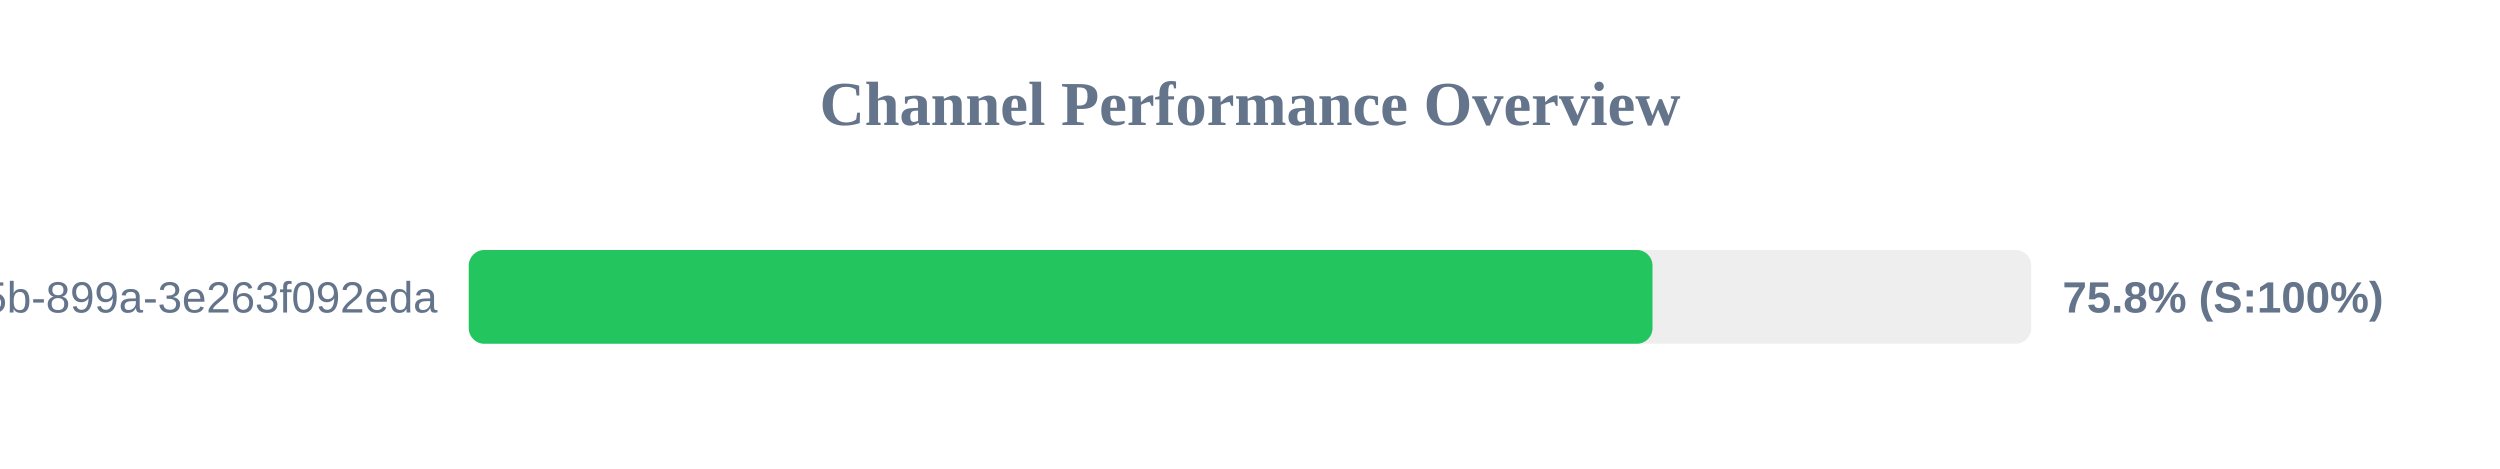
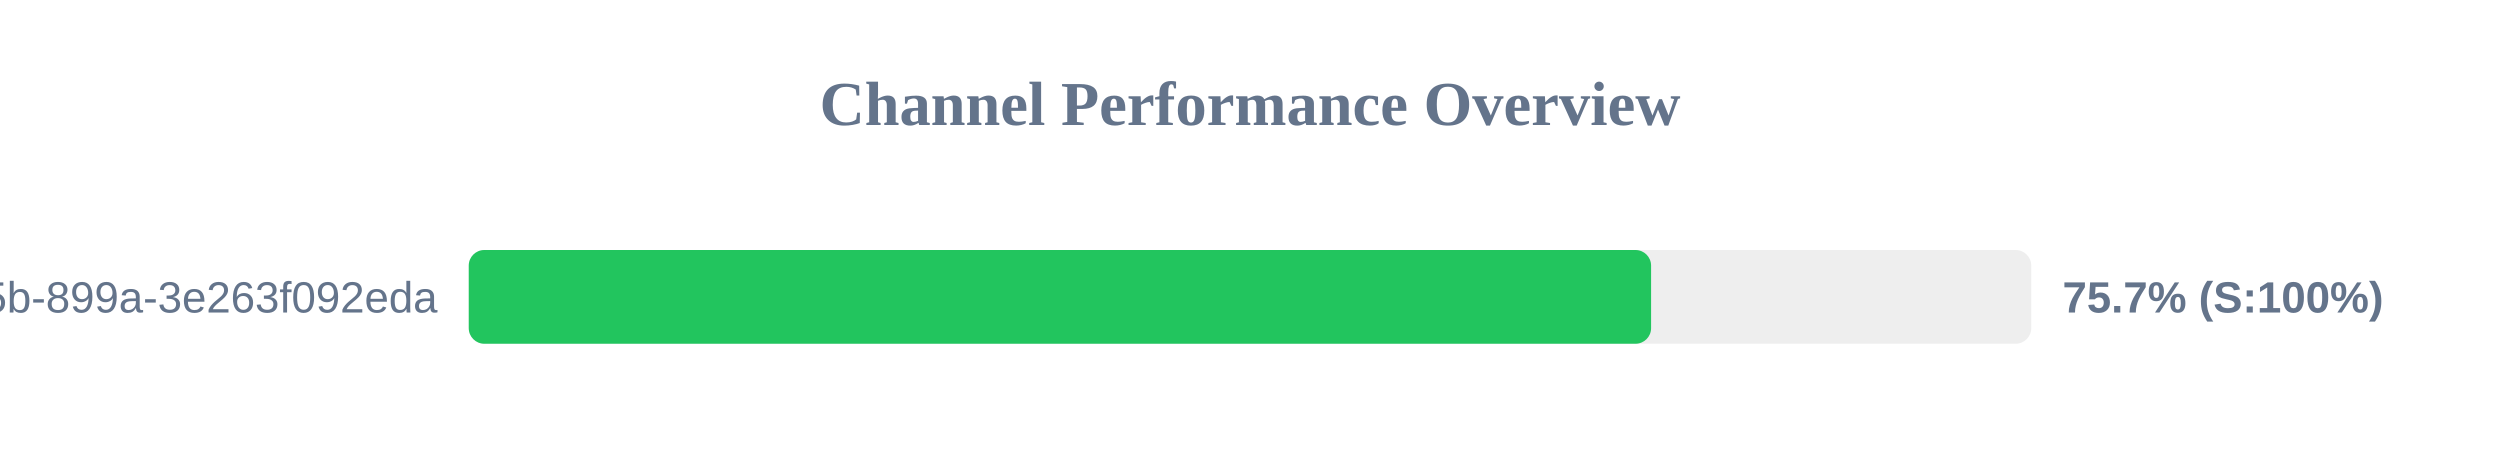
<svg xmlns="http://www.w3.org/2000/svg" width="800" height="150" version="1.1">
  <style>
        .row { font: 14px Arial; fill: #64748b; }
        .score { font: bold 14px Arial; fill: #64748b; }
    </style>
  <text x="400" y="40" text-anchor="middle" font-size="20px" font-weight="bold" fill="#64748b">Channel Performance Overview</text>
  <rect x="150" y="80" width="500" height="30" fill="#eee" rx="5" />
-   <rect x="150" y="80" width="378.8" height="30" fill="#22c55e" rx="5" />
+   <rect x="150" y="80" width="378.35" height="30" fill="#22c55e" rx="5" />
  <text x="140" y="100" text-anchor="end" class="row">?uuid=6bf726db-fb0b-405b-899a-3e263f092eda</text>
-   <text x="660" y="100" text-anchor="start" class="score">75.8% (S:100%)</text>
+   <text x="660" y="100" text-anchor="start" class="score">75.7% (S:100%)</text>
</svg>
